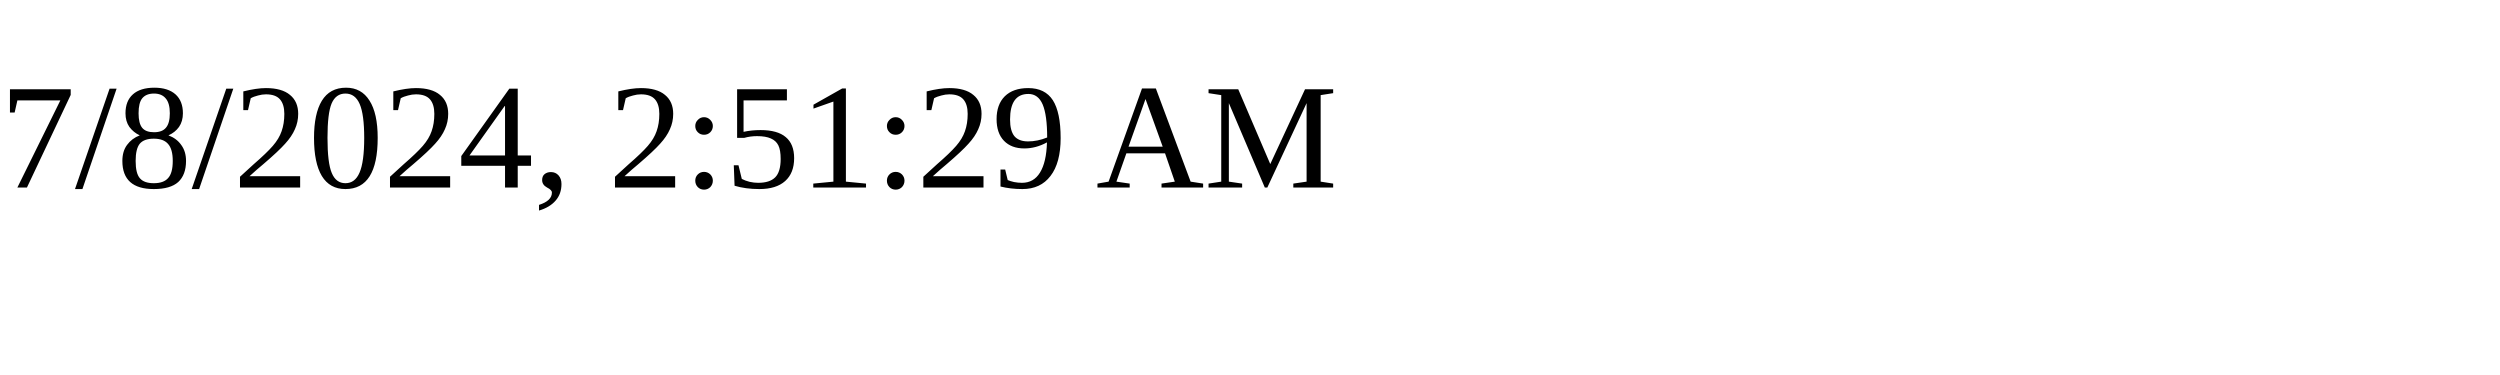
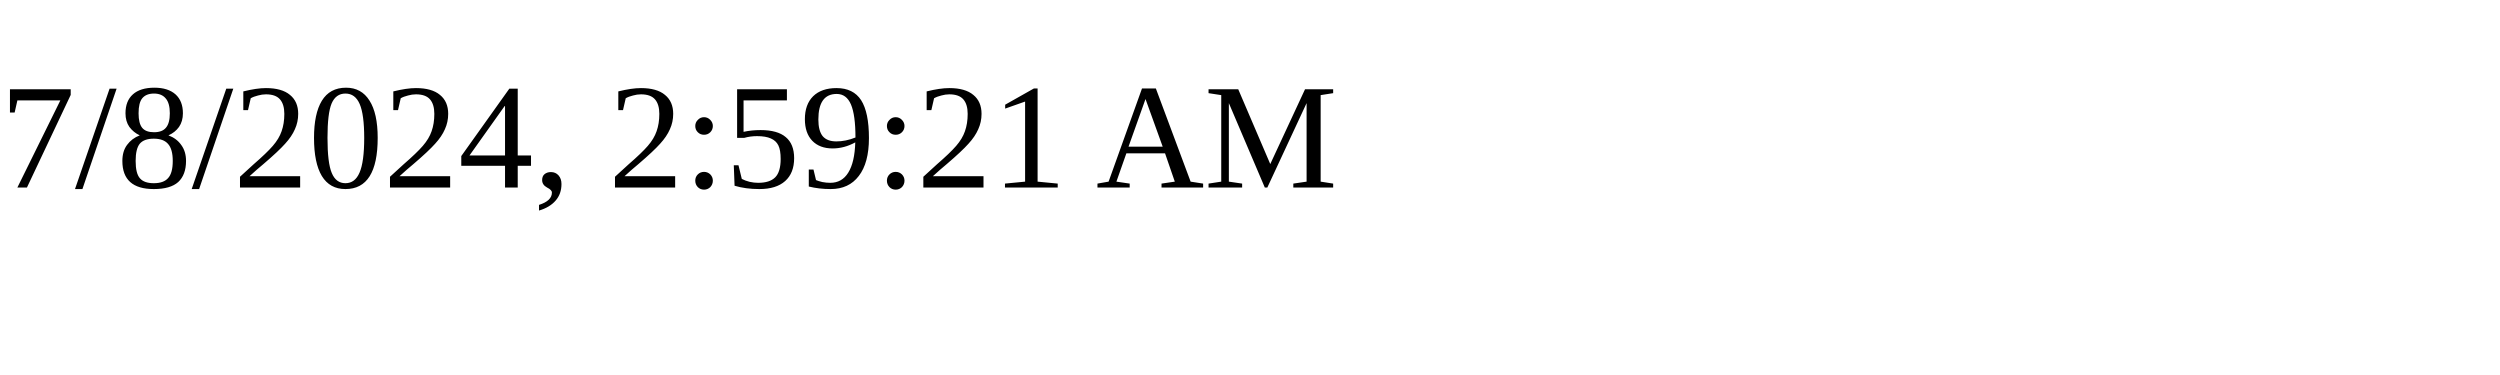
<svg xmlns="http://www.w3.org/2000/svg" height="30" width="200">
-   <text x="0" y="15">7/8/2024, 2:51:29 AM</text>
+   <text x="0" y="15">7/8/2024, 2:59:21 AM</text>
</svg>
